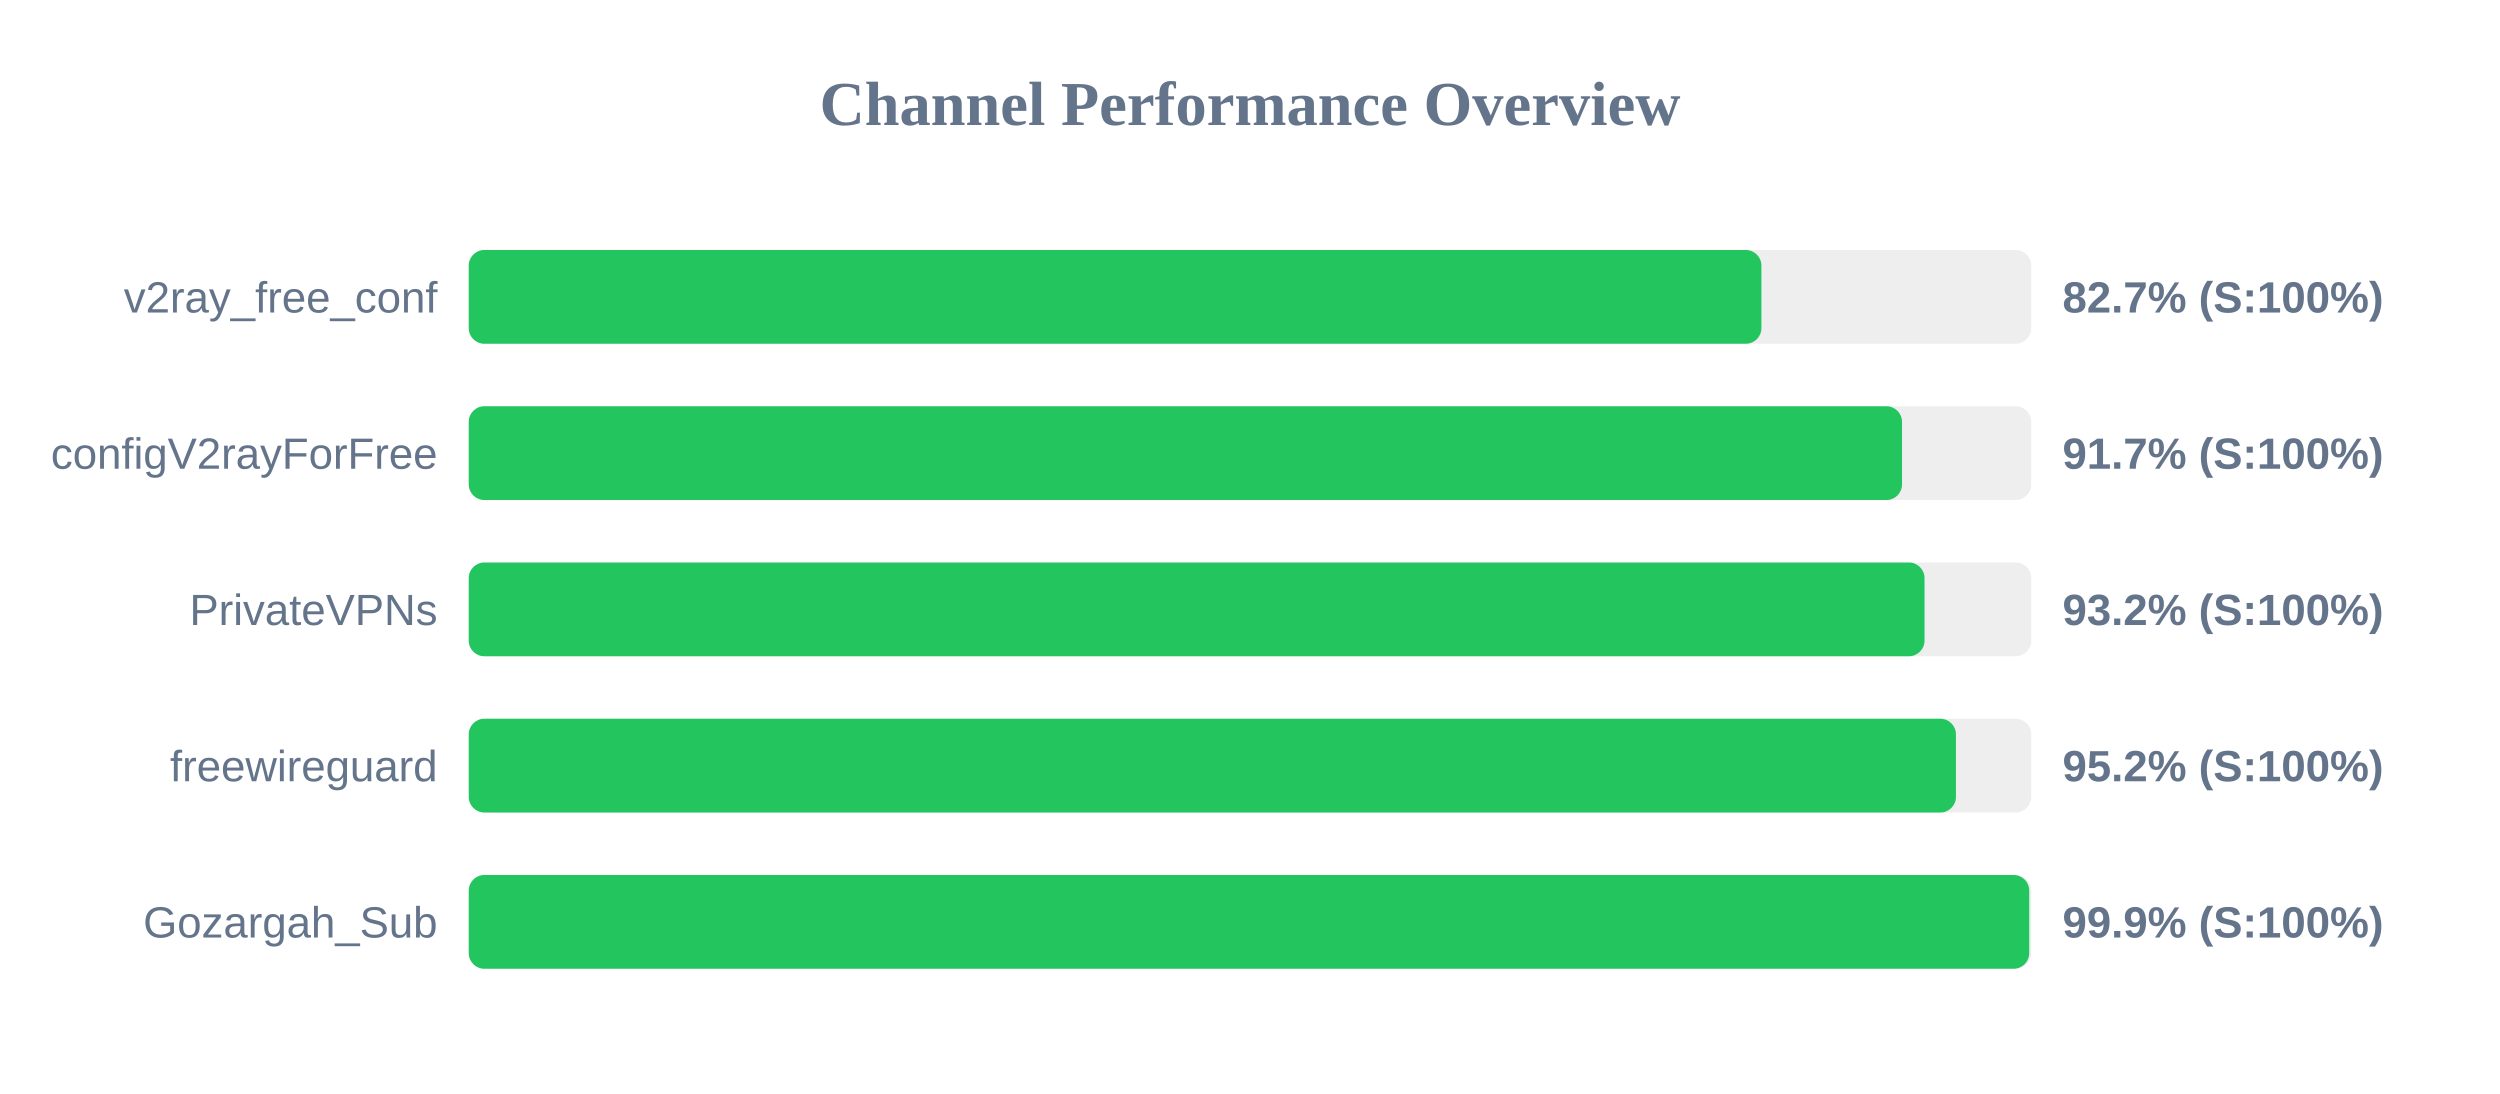
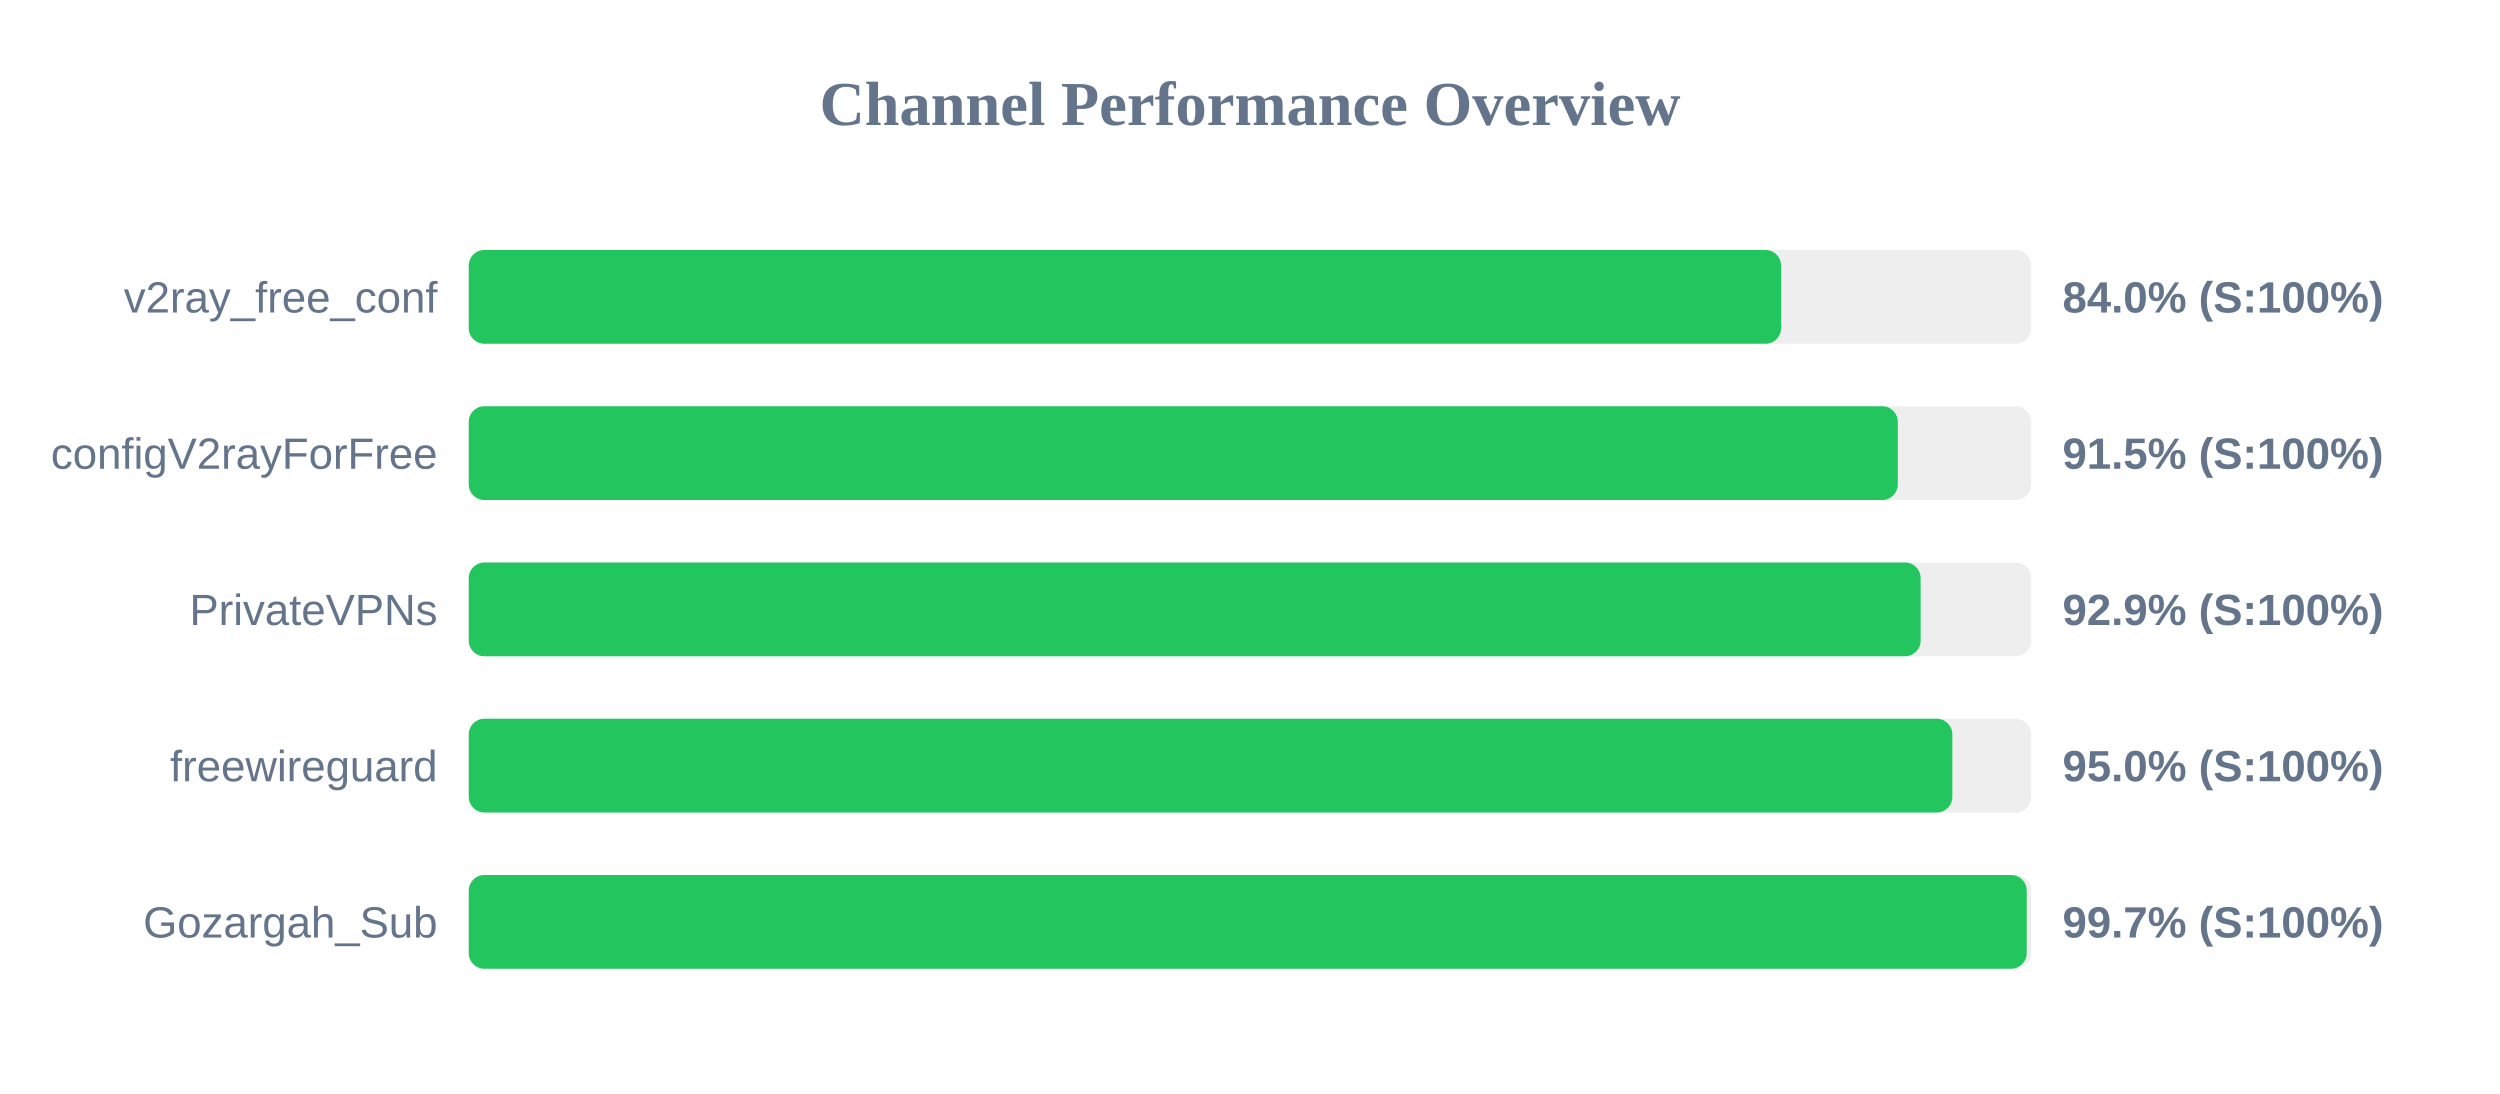
<svg xmlns="http://www.w3.org/2000/svg" width="800" height="350" version="1.1">
  <style>
        .row { font: 14px Arial; fill: #64748b; }
        .score { font: bold 14px Arial; fill: #64748b; }
    </style>
  <text x="400" y="40" text-anchor="middle" font-size="20px" font-weight="bold" fill="#64748b">Channel Performance Overview</text>
  <rect x="150" y="80" width="500" height="30" fill="#eee" rx="5" />
-   <rect x="150" y="80" width="413.65" height="30" fill="#22c55e" rx="5" />
+   <rect x="150" y="80" width="419.95" height="30" fill="#22c55e" rx="5" />
  <text x="140" y="100" text-anchor="end" class="row">v2ray_free_conf</text>
-   <text x="660" y="100" text-anchor="start" class="score">82.7% (S:100%)</text>
+   <text x="660" y="100" text-anchor="start" class="score">84.0% (S:100%)</text>
  <rect x="150" y="130" width="500" height="30" fill="#eee" rx="5" />
-   <rect x="150" y="130" width="458.65" height="30" fill="#22c55e" rx="5" />
+   <rect x="150" y="130" width="457.3" height="30" fill="#22c55e" rx="5" />
  <text x="140" y="150" text-anchor="end" class="row">configV2rayForFree</text>
-   <text x="660" y="150" text-anchor="start" class="score">91.7% (S:100%)</text>
+   <text x="660" y="150" text-anchor="start" class="score">91.5% (S:100%)</text>
  <rect x="150" y="180" width="500" height="30" fill="#eee" rx="5" />
-   <rect x="150" y="180" width="465.85" height="30" fill="#22c55e" rx="5" />
+   <rect x="150" y="180" width="464.6" height="30" fill="#22c55e" rx="5" />
  <text x="140" y="200" text-anchor="end" class="row">PrivateVPNs</text>
-   <text x="660" y="200" text-anchor="start" class="score">93.2% (S:100%)</text>
+   <text x="660" y="200" text-anchor="start" class="score">92.9% (S:100%)</text>
  <rect x="150" y="230" width="500" height="30" fill="#eee" rx="5" />
-   <rect x="150" y="230" width="475.9" height="30" fill="#22c55e" rx="5" />
+   <rect x="150" y="230" width="474.75" height="30" fill="#22c55e" rx="5" />
  <text x="140" y="250" text-anchor="end" class="row">freewireguard</text>
-   <text x="660" y="250" text-anchor="start" class="score">95.2% (S:100%)</text>
+   <text x="660" y="250" text-anchor="start" class="score">95.0% (S:100%)</text>
  <rect x="150" y="280" width="500" height="30" fill="#eee" rx="5" />
-   <rect x="150" y="280" width="499.35" height="30" fill="#22c55e" rx="5" />
+   <rect x="150" y="280" width="498.55" height="30" fill="#22c55e" rx="5" />
  <text x="140" y="300" text-anchor="end" class="row">Gozargah_Sub</text>
-   <text x="660" y="300" text-anchor="start" class="score">99.9% (S:100%)</text>
+   <text x="660" y="300" text-anchor="start" class="score">99.7% (S:100%)</text>
</svg>
